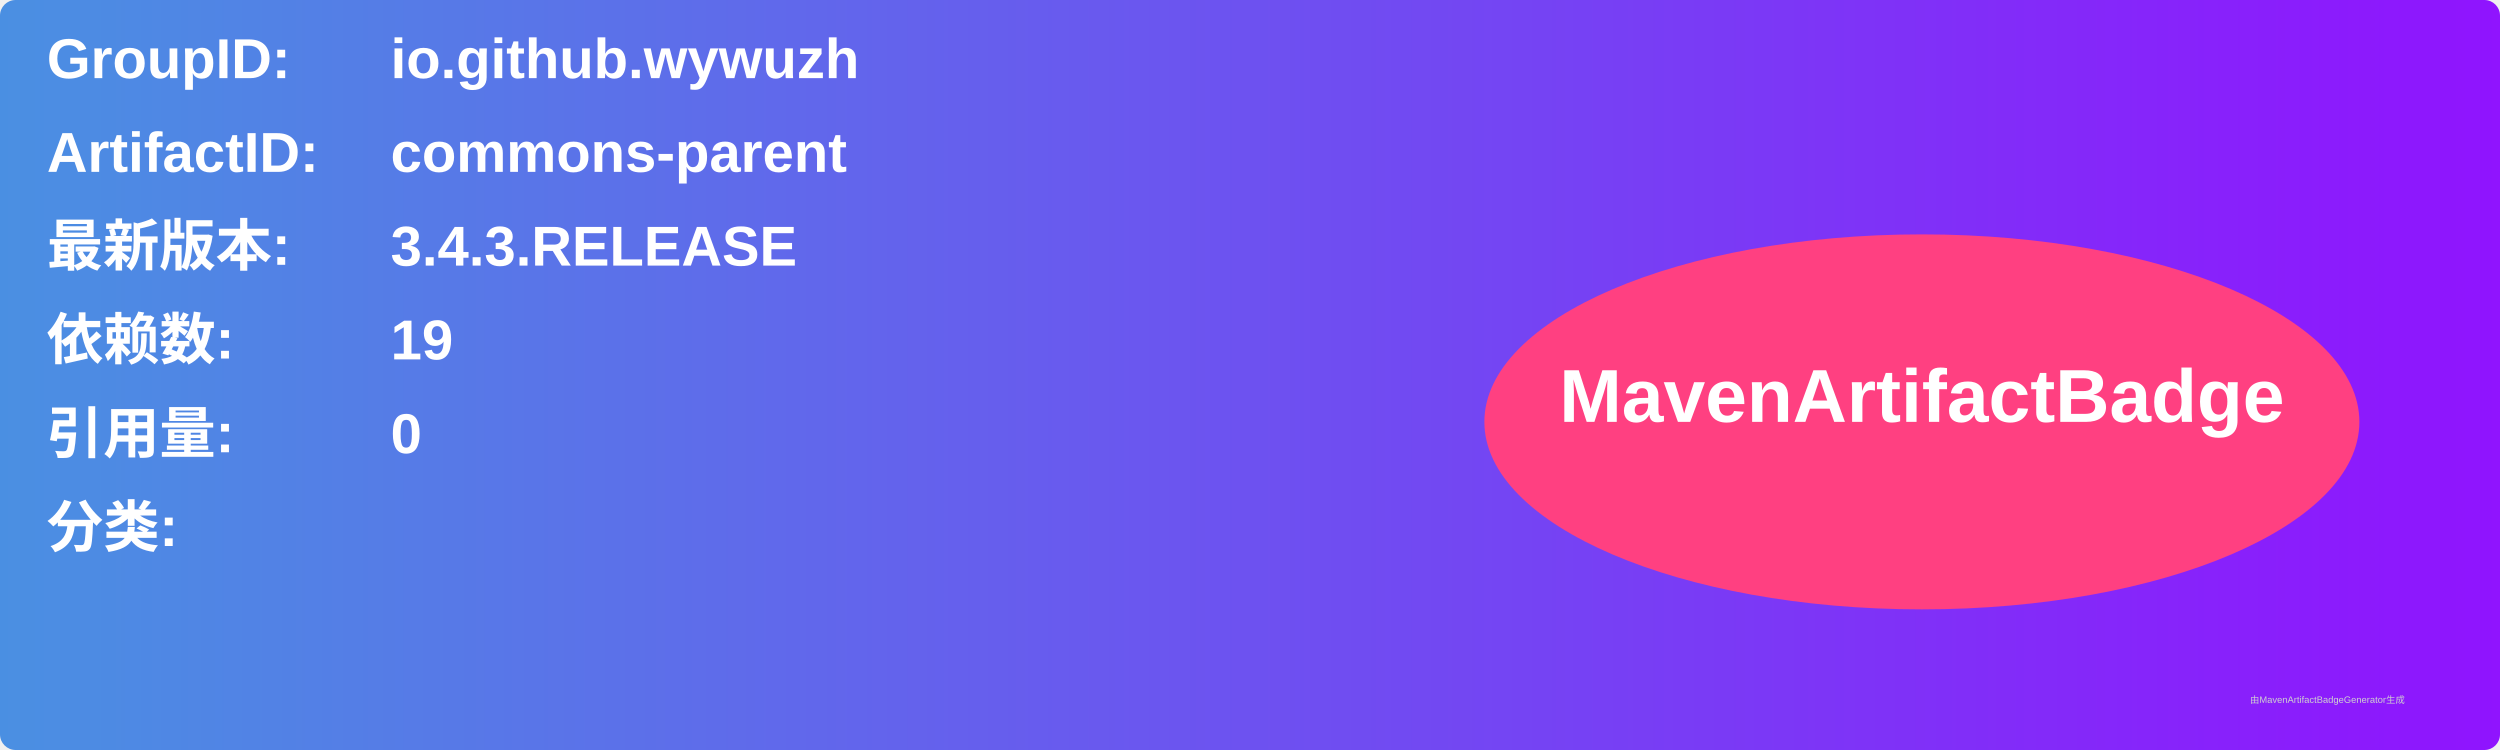
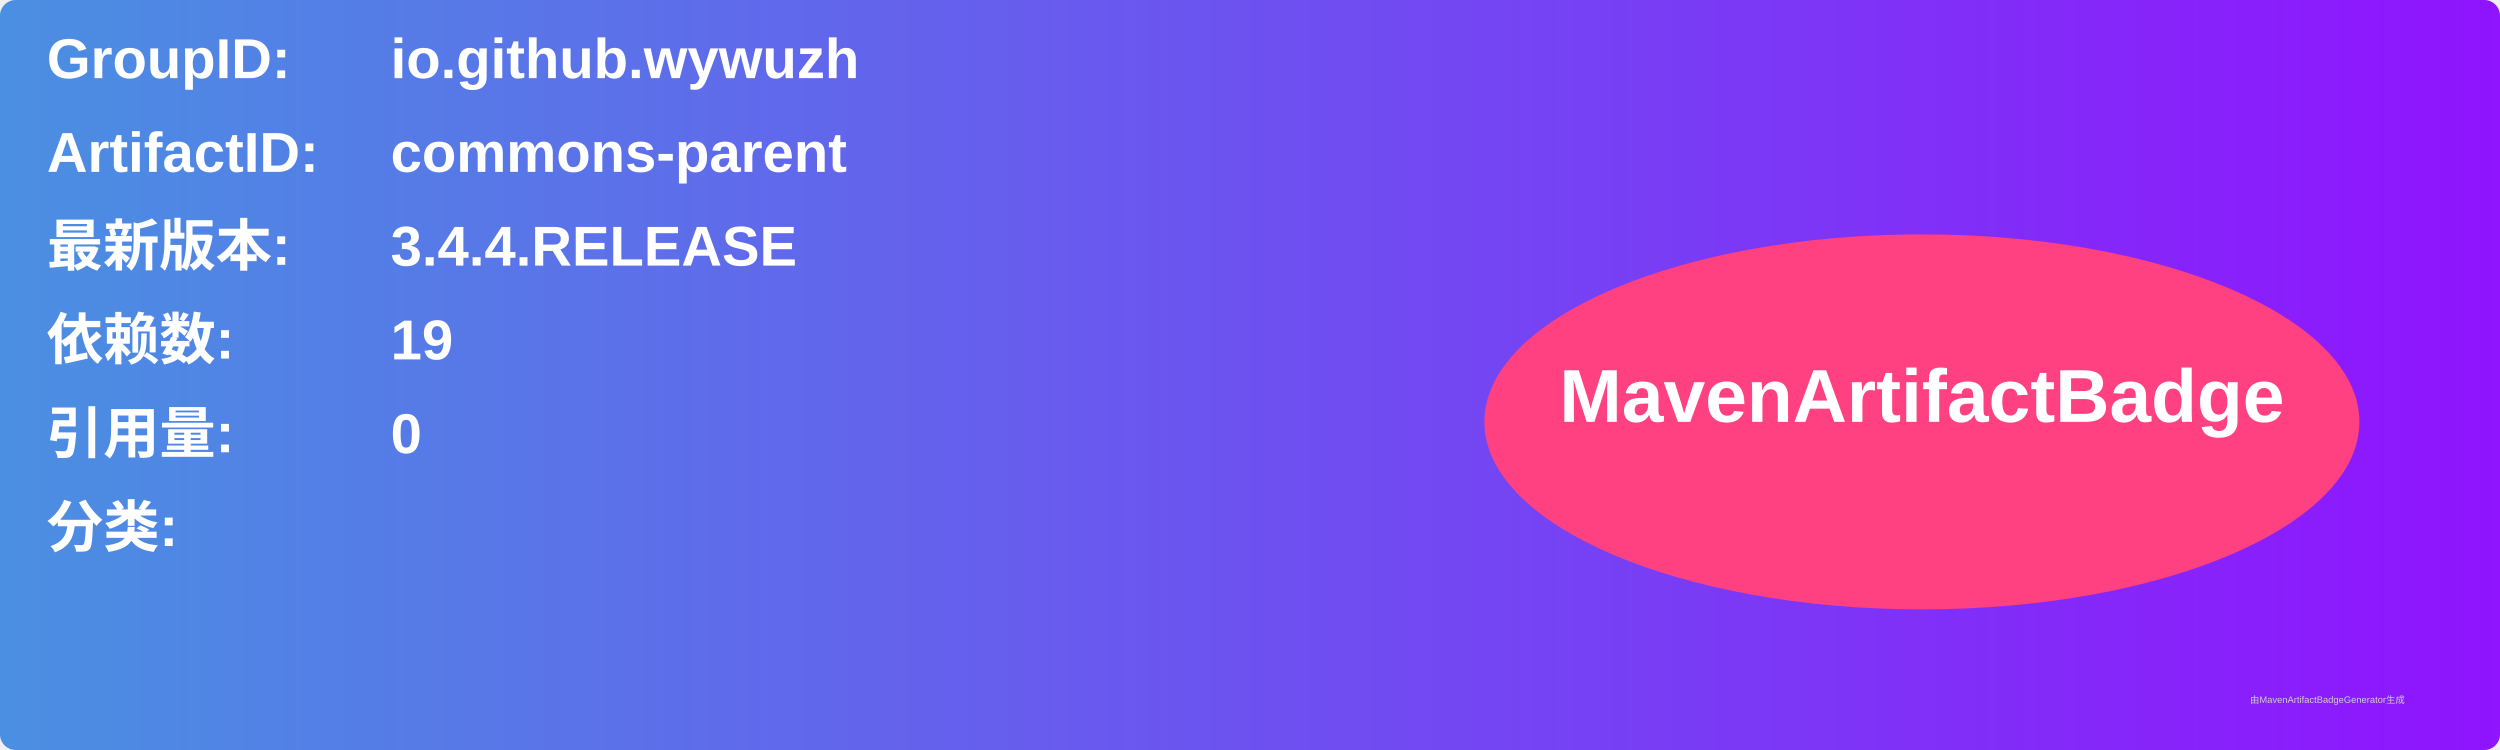
<svg xmlns="http://www.w3.org/2000/svg" width="800" height="240" viewBox="0 0 800 240">
  <linearGradient id="grad" x1="0%" y1="0%" x2="100%" y2="0%">
    <stop offset="0%" stop-color="#4a90e2" />
    <stop offset="100%" stop-color="#9013fe" />
  </linearGradient>
  <rect width="100%" height="100%" rx="5" ry="5" fill="url(#grad)" />
  <g transform="translate(15, 15)">
    <text x="0" y="10" font-family="Arial" font-size="18" fill="white" font-weight="bold" width="260">GroupID:</text>
    <text x="110" y="10" font-family="Arial" font-size="18" fill="white" font-weight="bold" width="460">io.github.wywuzh</text>
    <text x="0" y="40" font-family="Arial" font-size="18" fill="white" font-weight="bold" width="260">ArtifactID:</text>
    <text x="110" y="40" font-family="Arial" font-size="18" fill="white" font-weight="bold" width="460">commons-parent</text>
    <text x="0" y="70" font-family="Arial" font-size="18" fill="white" font-weight="bold">最新版本:</text>
    <text x="110" y="70" font-family="Arial" font-size="18" fill="white" font-weight="bold">
-       <tspan font-weight="bold">3.4.3.RELEASE</tspan>
+       <tspan font-weight="bold">3.4.4.RELEASE</tspan>
    </text>
    <text x="0" y="100" font-family="Arial" font-size="18" fill="white" font-weight="bold">依赖数: </text>
    <text x="110" y="100" font-family="Arial" font-size="18" fill="white">
      <tspan font-weight="bold">19</tspan>
    </text>
    <text x="0" y="130" font-family="Arial" font-size="18" fill="white" font-weight="bold">引用量: </text>
    <text x="110" y="130" font-family="Arial" font-size="18" fill="white">
      <tspan font-weight="bold">0</tspan>
    </text>
    <text x="0" y="160" font-family="Arial" font-size="18" fill="white" font-weight="bold">分类:</text>
    <text x="10" y="190" font-family="Arial" font-size="10" fill="white">
      <tspan font-weight="bold" />
    </text>
    <ellipse cx="600" cy="120" rx="140" ry="60" fill="#ff4081" />
    <text x="600" y="120" text-anchor="middle" font-family="Arial" font-size="24" fill="white" font-weight="bold">MavenArtifactBadge</text>
  </g>
  <text x="720" y="225" font-family="Arial" font-size="3" fill="#d0d0d0">由MavenArtifactBadgeGenerator生成</text>
</svg>
